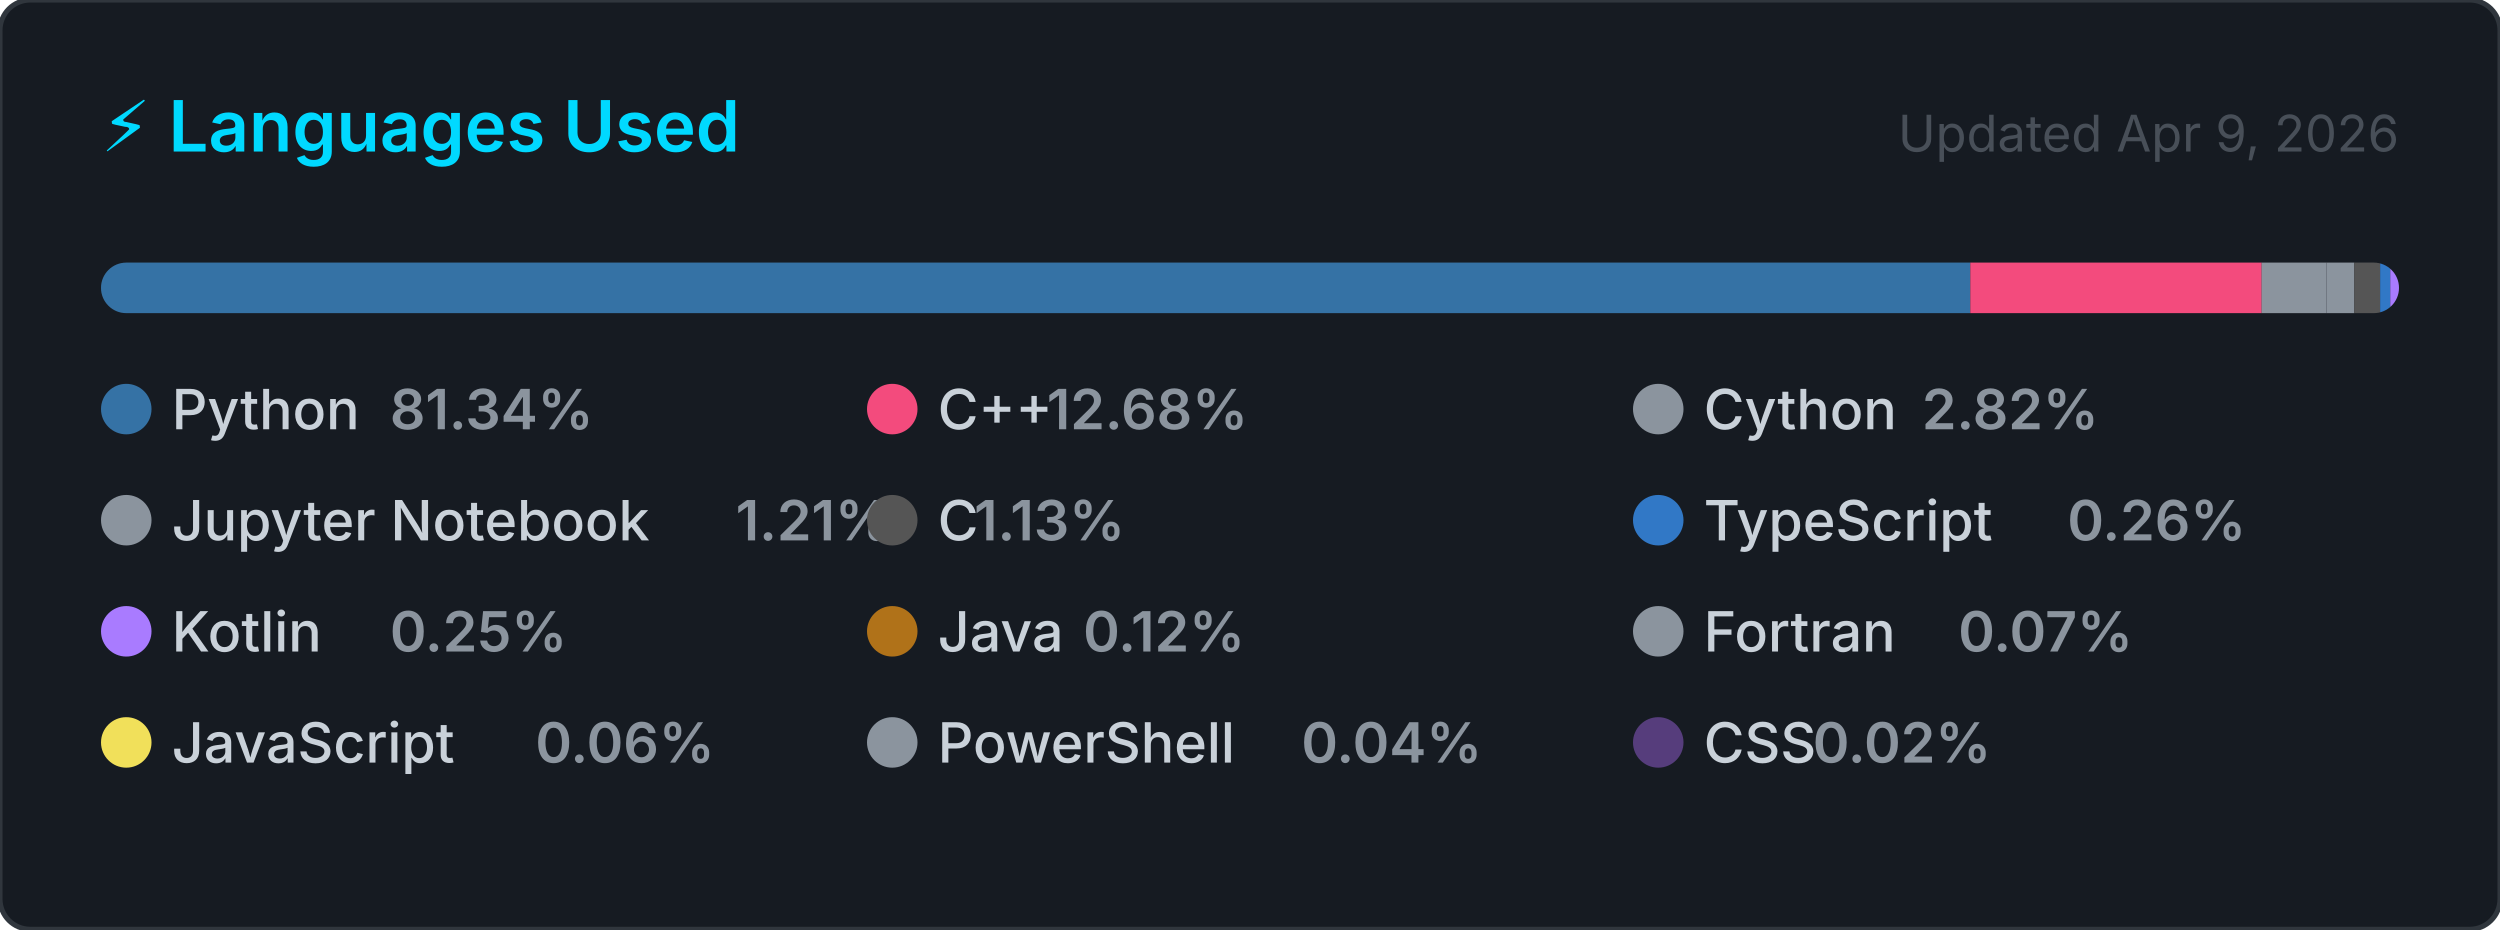
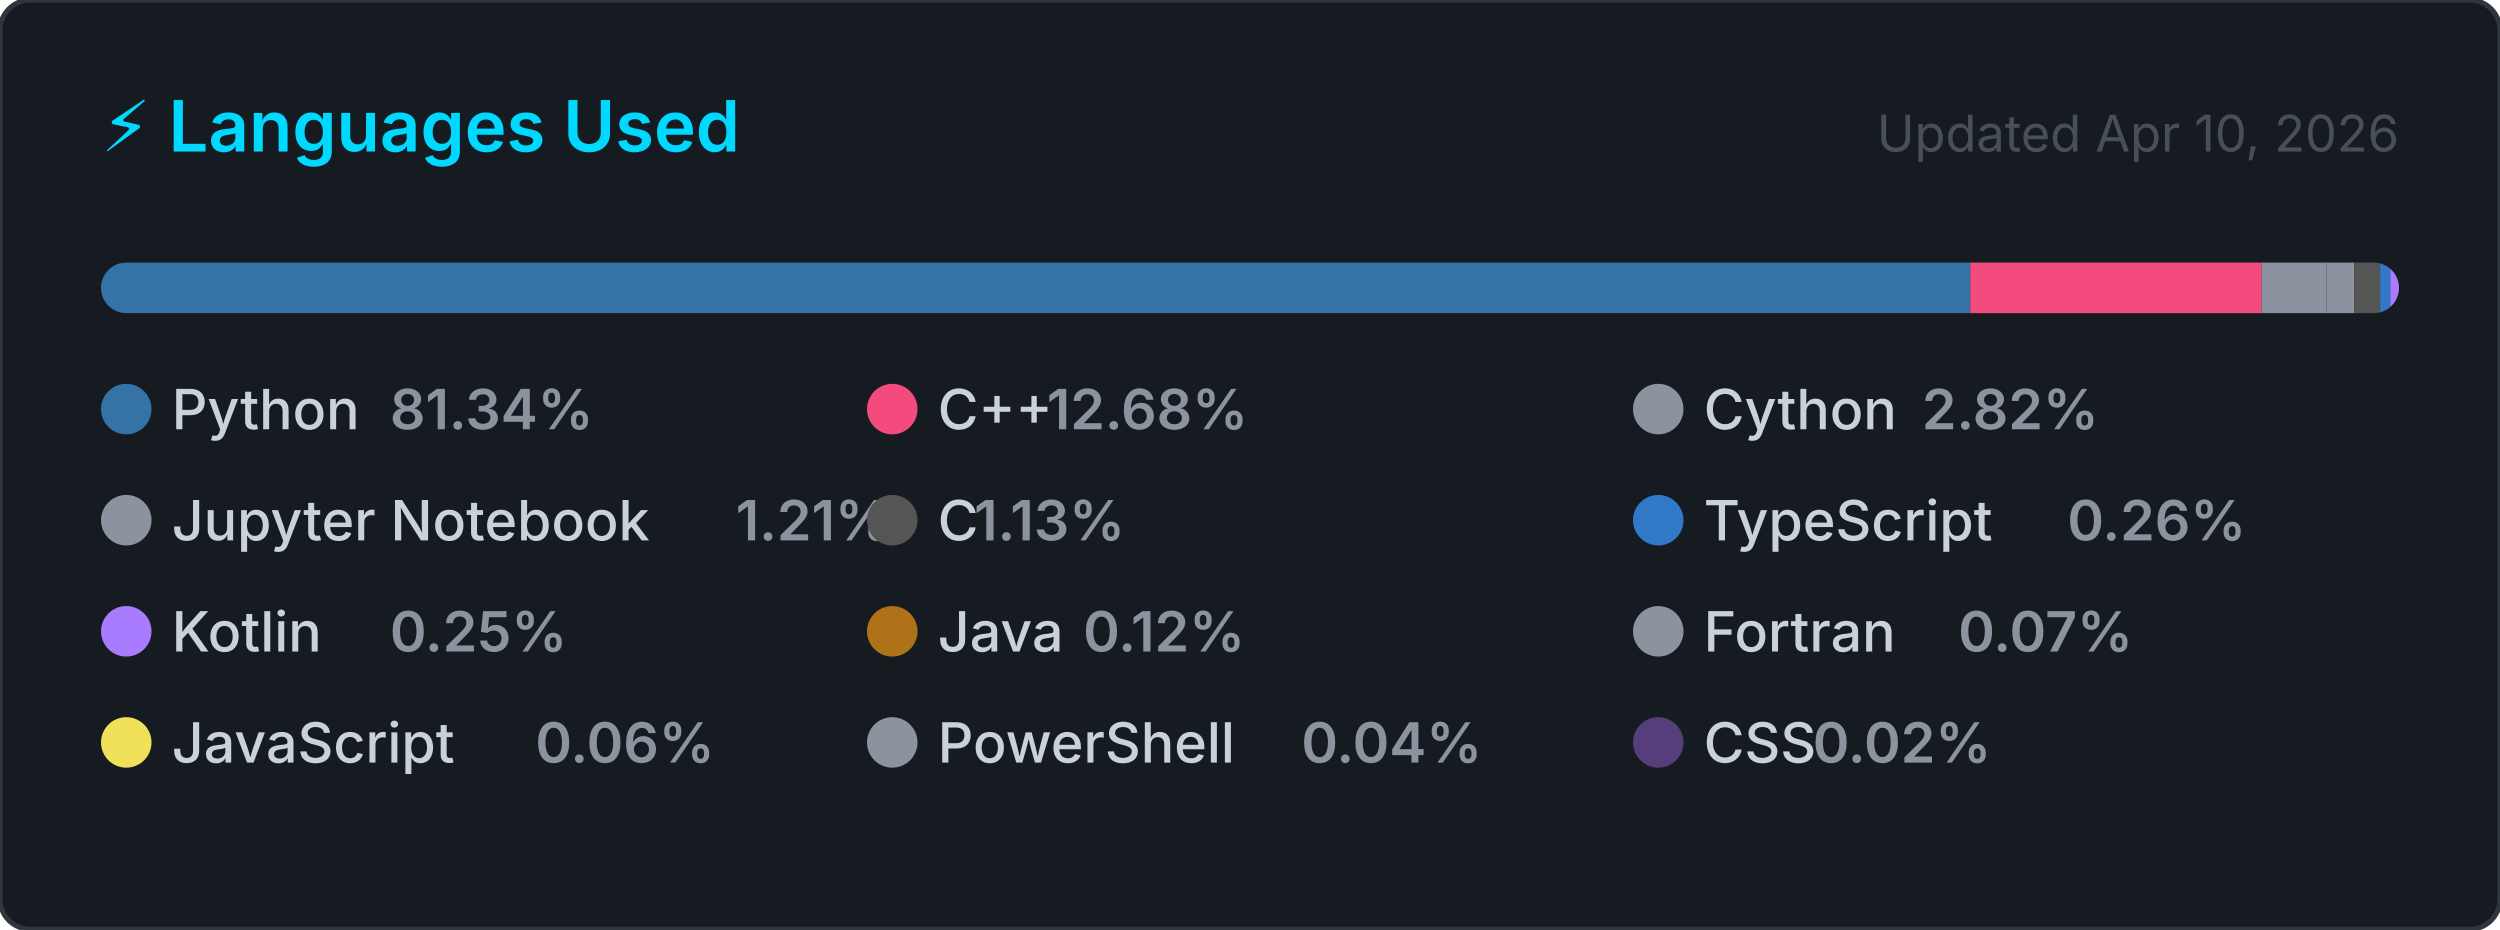
<svg xmlns="http://www.w3.org/2000/svg" width="495" height="184" viewBox="0 0 495 184" role="img" aria-label="Top programming languages for Claudia-Rocha-H">
  <style>
    .card      { fill: #161b22; stroke: #30363d; stroke-width: 1; }
    .title     { font: 600 14px -apple-system, BlinkMacSystemFont, 'Segoe UI', sans-serif; fill: #00D9FF; }
    .updated   { font: 400 10px -apple-system, BlinkMacSystemFont, 'Segoe UI', sans-serif; fill: #484f58; }
    .lang-name { font: 500 11px -apple-system, BlinkMacSystemFont, 'Segoe UI', sans-serif; fill: #c9d1d9; }
    .lang-pct  { font: 600 11px -apple-system, BlinkMacSystemFont, 'Segoe UI', sans-serif; fill: #8b949e; }
  </style>
  <defs>
    <clipPath id="bar-clip">
      <rect x="20" y="52" width="455" height="10" rx="5" />
    </clipPath>
  </defs>
  <rect width="495" height="184" rx="6" ry="6" class="card" />
  <text x="20" y="30" class="title">⚡ Languages Used</text>
-   <text x="475" y="30" class="updated" text-anchor="end">Updated Apr 9, 2026</text>
+   <text x="475" y="30" class="updated" text-anchor="end">Updated Apr 10, 2026</text>
  <rect x="20" y="52" width="455" height="10" rx="5" fill="#21262d" />
  <g clip-path="url(#bar-clip)">
    <rect x="20.00" y="52" width="370.12" height="10" fill="#3572A5" />
    <rect x="390.12" y="52" width="57.69" height="10" fill="#f34b7d" />
    <rect x="447.80" y="52" width="12.85" height="10" fill="#8b949e" />
    <rect x="460.65" y="52" width="5.49" height="10" fill="#8b949e" />
    <rect x="466.14" y="52" width="5.13" height="10" fill="#555555" />
    <rect x="471.27" y="52" width="2.00" height="10" fill="#3178c6" />
    <rect x="473.27" y="52" width="2.00" height="10" fill="#A97BFF" />
    <rect x="475.27" y="52" width="2.00" height="10" fill="#b07219" />
    <rect x="477.27" y="52" width="2.00" height="10" fill="#8b949e" />
    <rect x="479.27" y="52" width="2.00" height="10" fill="#f1e05a" />
    <rect x="481.27" y="52" width="2.00" height="10" fill="#8b949e" />
    <rect x="483.27" y="52" width="2.00" height="10" fill="#563d7c" />
  </g>
  <g transform="translate(20, 76)">
    <circle cx="5" cy="5" r="5" fill="#3572A5" />
    <text x="14" y="9" class="lang-name">Python</text>
    <text x="14" y="9" class="lang-pct" dx="43.2">81.34%</text>
  </g>
  <g transform="translate(171.6667, 76)">
    <circle cx="5" cy="5" r="5" fill="#f34b7d" />
    <text x="14" y="9" class="lang-name">C++</text>
    <text x="14" y="9" class="lang-pct" dx="21.6">12.68%</text>
  </g>
  <g transform="translate(323.3333, 76)">
    <circle cx="5" cy="5" r="5" fill="#8b949e" />
    <text x="14" y="9" class="lang-name">Cython</text>
    <text x="14" y="9" class="lang-pct" dx="43.2">2.82%</text>
  </g>
  <g transform="translate(20, 98)">
    <circle cx="5" cy="5" r="5" fill="#8b949e" />
    <text x="14" y="9" class="lang-name">Jupyter Notebook</text>
    <text x="14" y="9" class="lang-pct" dx="111.667">1.21%</text>
  </g>
  <g transform="translate(171.6667, 98)">
    <circle cx="5" cy="5" r="5" fill="#555555" />
    <text x="14" y="9" class="lang-name">C</text>
    <text x="14" y="9" class="lang-pct" dx="7.2">1.13%</text>
  </g>
  <g transform="translate(323.3333, 98)">
    <circle cx="5" cy="5" r="5" fill="#3178c6" />
    <text x="14" y="9" class="lang-name">TypeScript</text>
    <text x="14" y="9" class="lang-pct" dx="72">0.26%</text>
  </g>
  <g transform="translate(20, 120)">
    <circle cx="5" cy="5" r="5" fill="#A97BFF" />
    <text x="14" y="9" class="lang-name">Kotlin</text>
    <text x="14" y="9" class="lang-pct" dx="43.2">0.25%</text>
  </g>
  <g transform="translate(171.6667, 120)">
    <circle cx="5" cy="5" r="5" fill="#b07219" />
    <text x="14" y="9" class="lang-name">Java</text>
    <text x="14" y="9" class="lang-pct" dx="28.8">0.12%</text>
  </g>
  <g transform="translate(323.3333, 120)">
    <circle cx="5" cy="5" r="5" fill="#8b949e" />
    <text x="14" y="9" class="lang-name">Fortran</text>
    <text x="14" y="9" class="lang-pct" dx="50.4">0.07%</text>
  </g>
  <g transform="translate(20, 142)">
    <circle cx="5" cy="5" r="5" fill="#f1e05a" />
    <text x="14" y="9" class="lang-name">JavaScript</text>
    <text x="14" y="9" class="lang-pct" dx="72">0.06%</text>
  </g>
  <g transform="translate(171.6667, 142)">
    <circle cx="5" cy="5" r="5" fill="#8b949e" />
    <text x="14" y="9" class="lang-name">PowerShell</text>
    <text x="14" y="9" class="lang-pct" dx="72">0.04%</text>
  </g>
  <g transform="translate(323.3333, 142)">
    <circle cx="5" cy="5" r="5" fill="#563d7c" />
    <text x="14" y="9" class="lang-name">CSS</text>
    <text x="14" y="9" class="lang-pct" dx="21.6">0.02%</text>
  </g>
</svg>
